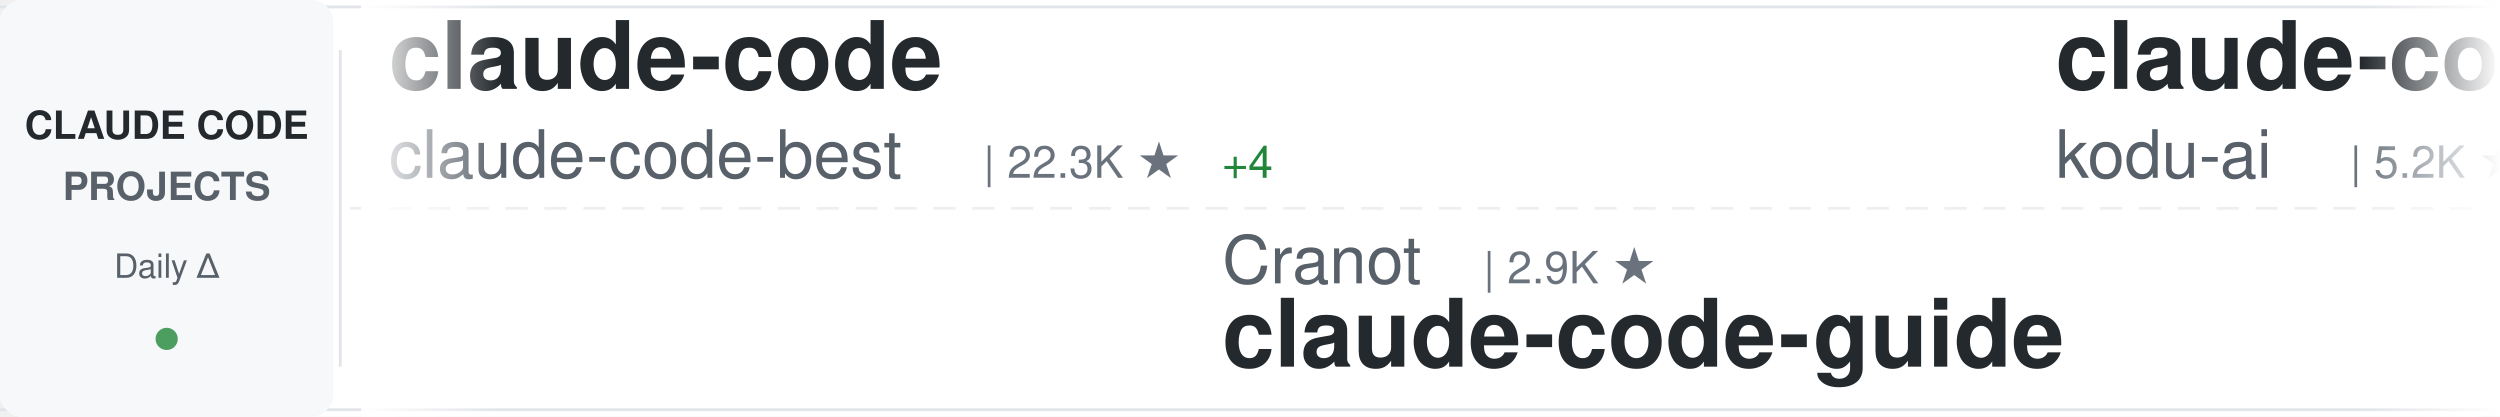
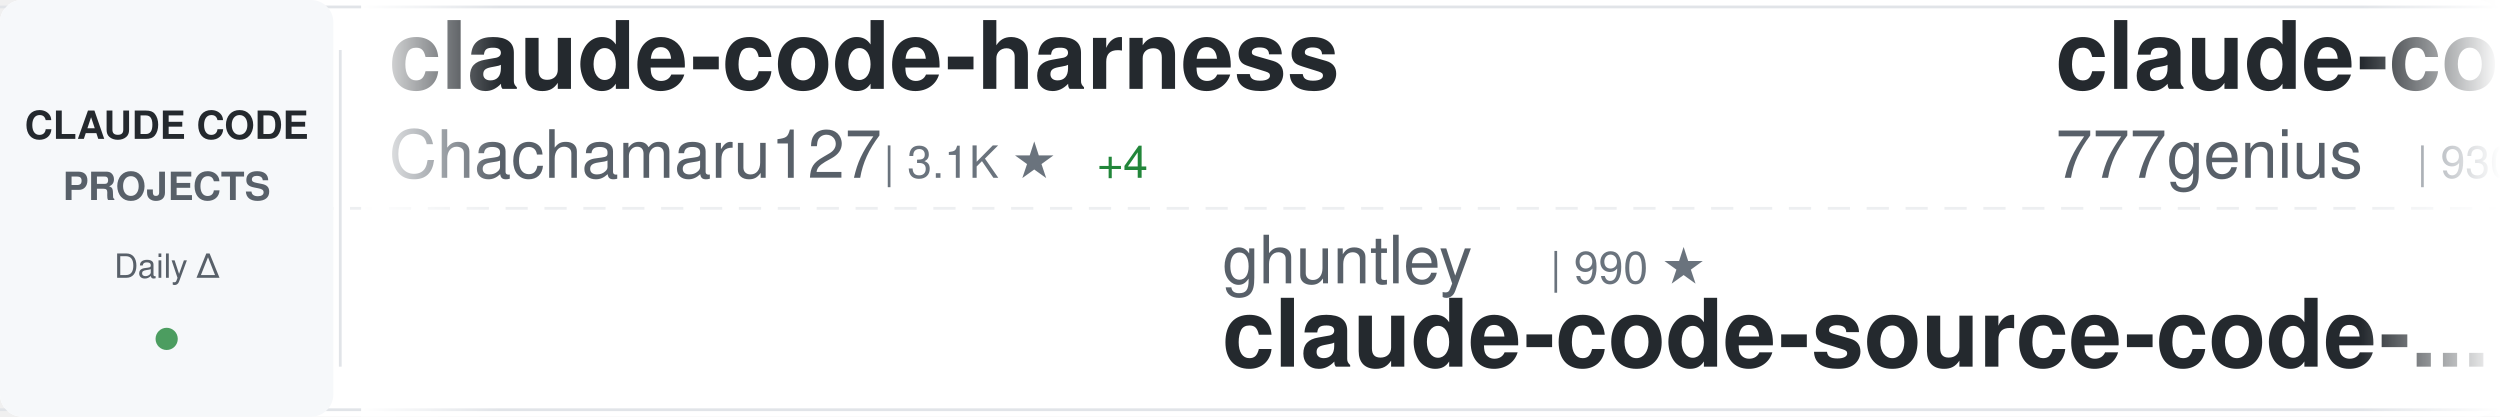
<svg xmlns="http://www.w3.org/2000/svg" width="900" height="150">
  <defs>
    <linearGradient id="awesomeLeftFade" x1="0%" y1="0%" x2="100%" y2="0%">
      <stop offset="0%" style="stop-color:#ffffff;stop-opacity:1" />
      <stop offset="100%" style="stop-color:#ffffff;stop-opacity:0" />
    </linearGradient>
    <linearGradient id="awesomeRightFade" x1="0%" y1="0%" x2="100%" y2="0%">
      <stop offset="0%" style="stop-color:#ffffff;stop-opacity:0" />
      <stop offset="100%" style="stop-color:#ffffff;stop-opacity:1" />
    </linearGradient>
  </defs>
  <rect width="900" height="150" fill="#ffffff" rx="8" />
  <rect x="0" y="2" width="900" height="1" fill="#e1e4e8" />
  <rect x="0" y="147" width="900" height="1" fill="#e1e4e8" />
  <line x1="0" y1="75" x2="900" y2="75" stroke="#e1e4e8" stroke-width="1" stroke-dasharray="8 6" opacity="0.6" />
  <rect x="0" y="0" width="120" height="150" fill="#f6f8fa" rx="8" />
  <text x="60" y="50" font-family="-apple-system, BlinkMacSystemFont, 'Segoe UI', Helvetica, Arial, sans-serif" font-size="14" font-weight="600" fill="#24292e" text-anchor="middle">CLAUDE CODE</text>
  <text x="60" y="72" font-family="-apple-system, BlinkMacSystemFont, 'Segoe UI', Helvetica, Arial, sans-serif" font-size="14" font-weight="600" fill="#586069" text-anchor="middle">PROJECTS</text>
  <text x="60" y="100" font-family="-apple-system, BlinkMacSystemFont, 'Segoe UI', Helvetica, Arial, sans-serif" font-size="12" font-weight="500" fill="#586069" text-anchor="middle">Daily Δ</text>
  <circle cx="60" cy="122" r="4" fill="#22863a" opacity="0.8" />
  <rect x="122" y="18" width="1" height="114" fill="#e1e4e8" />
  <clipPath id="awesomeTickerClip">
    <rect x="130" y="0" width="770" height="150" />
  </clipPath>
  <g clip-path="url(#awesomeTickerClip)">
    <g id="awesomeTickerItems">
      <animateTransform attributeName="transform" attributeType="XML" type="translate" from="0 0" to="-3000 0" dur="54s" repeatCount="indefinite" />
      <g transform="translate(0, 0)">
-         <text x="140" y="32" font-family="-apple-system, BlinkMacSystemFont, 'Segoe UI', Helvetica, Arial, sans-serif" font-size="34" font-weight="600" fill="#24292e">claude-code</text>
-         <text x="140" y="64" font-family="-apple-system, BlinkMacSystemFont, 'Segoe UI', Helvetica, Arial, sans-serif" font-size="24" font-weight="400" fill="#586069">claude-code-best</text>
-         <text x="354" y="64" font-family="-apple-system, BlinkMacSystemFont, 'Segoe UI', Helvetica, Arial, sans-serif" font-size="16" font-weight="500" fill="#6a737d">| 22.3K ★</text>
-         <text x="440" y="64" font-family="-apple-system, BlinkMacSystemFont, 'Segoe UI', Helvetica, Arial, sans-serif" font-size="16" font-weight="500" fill="#22863a"> +4</text>
+         <text x="140" y="32" font-family="-apple-system, BlinkMacSystemFont, 'Segoe UI', Helvetica, Arial, sans-serif" font-size="34" font-weight="600" fill="#24292e">claude-code-harness</text>
+         <text x="140" y="64" font-family="-apple-system, BlinkMacSystemFont, 'Segoe UI', Helvetica, Arial, sans-serif" font-size="24" font-weight="400" fill="#586069">Chachamaru127</text>
+         <text x="318" y="64" font-family="-apple-system, BlinkMacSystemFont, 'Segoe UI', Helvetica, Arial, sans-serif" font-size="16" font-weight="500" fill="#6a737d">| 3.1K ★</text>
+         <text x="395" y="64" font-family="-apple-system, BlinkMacSystemFont, 'Segoe UI', Helvetica, Arial, sans-serif" font-size="16" font-weight="500" fill="#22863a"> +4</text>
      </g>
      <g transform="translate(300, 0)">
-         <text x="140" y="102" font-family="-apple-system, BlinkMacSystemFont, 'Segoe UI', Helvetica, Arial, sans-serif" font-size="24" font-weight="400" fill="#586069">Cranot</text>
-         <text x="234" y="102" font-family="-apple-system, BlinkMacSystemFont, 'Segoe UI', Helvetica, Arial, sans-serif" font-size="16" font-weight="500" fill="#6a737d">| 2.9K ★</text>
+         <text x="140" y="102" font-family="-apple-system, BlinkMacSystemFont, 'Segoe UI', Helvetica, Arial, sans-serif" font-size="24" font-weight="400" fill="#586069">ghuntley</text>
+         <text x="258" y="102" font-family="-apple-system, BlinkMacSystemFont, 'Segoe UI', Helvetica, Arial, sans-serif" font-size="16" font-weight="500" fill="#6a737d">| 990 ★</text>
+         <text x="140" y="132" font-family="-apple-system, BlinkMacSystemFont, 'Segoe UI', Helvetica, Arial, sans-serif" font-size="34" font-weight="600" fill="#24292e">claude-code-source-code-...</text>
+       </g>
+       <g transform="translate(600, 0)">
+         <text x="140" y="32" font-family="-apple-system, BlinkMacSystemFont, 'Segoe UI', Helvetica, Arial, sans-serif" font-size="34" font-weight="600" fill="#24292e">claude-code-source-code</text>
+         <text x="140" y="64" font-family="-apple-system, BlinkMacSystemFont, 'Segoe UI', Helvetica, Arial, sans-serif" font-size="24" font-weight="400" fill="#586069">777genius</text>
+         <text x="270" y="64" font-family="-apple-system, BlinkMacSystemFont, 'Segoe UI', Helvetica, Arial, sans-serif" font-size="16" font-weight="500" fill="#6a737d">| 930 ★</text>
+       </g>
+       <g transform="translate(900, 0)">
+         <text x="140" y="102" font-family="-apple-system, BlinkMacSystemFont, 'Segoe UI', Helvetica, Arial, sans-serif" font-size="24" font-weight="400" fill="#586069">luyao618</text>
+         <text x="258" y="102" font-family="-apple-system, BlinkMacSystemFont, 'Segoe UI', Helvetica, Arial, sans-serif" font-size="16" font-weight="500" fill="#6a737d">| 1.7K ★</text>
+         <text x="335" y="102" font-family="-apple-system, BlinkMacSystemFont, 'Segoe UI', Helvetica, Arial, sans-serif" font-size="16" font-weight="500" fill="#22863a"> +2</text>
+         <text x="140" y="132" font-family="-apple-system, BlinkMacSystemFont, 'Segoe UI', Helvetica, Arial, sans-serif" font-size="34" font-weight="600" fill="#24292e">Claude-Code-Source-Study</text>
+       </g>
+       <g transform="translate(1200, 0)">
+         <text x="140" y="32" font-family="-apple-system, BlinkMacSystemFont, 'Segoe UI', Helvetica, Arial, sans-serif" font-size="34" font-weight="600" fill="#24292e">claude-code</text>
+         <text x="140" y="64" font-family="-apple-system, BlinkMacSystemFont, 'Segoe UI', Helvetica, Arial, sans-serif" font-size="24" font-weight="400" fill="#586069">anthropics</text>
+         <text x="282" y="64" font-family="-apple-system, BlinkMacSystemFont, 'Segoe UI', Helvetica, Arial, sans-serif" font-size="16" font-weight="500" fill="#6a737d">| 143.5K ★</text>
+         <text x="377" y="64" font-family="-apple-system, BlinkMacSystemFont, 'Segoe UI', Helvetica, Arial, sans-serif" font-size="16" font-weight="500" fill="#22863a"> +57</text>
+       </g>
+       <g transform="translate(1500, 0)">
+         <text x="140" y="102" font-family="-apple-system, BlinkMacSystemFont, 'Segoe UI', Helvetica, Arial, sans-serif" font-size="24" font-weight="400" fill="#586069">wanshuiyin</text>
+         <text x="282" y="102" font-family="-apple-system, BlinkMacSystemFont, 'Segoe UI', Helvetica, Arial, sans-serif" font-size="16" font-weight="500" fill="#6a737d">| 15.5K ★</text>
+         <text x="368" y="102" font-family="-apple-system, BlinkMacSystemFont, 'Segoe UI', Helvetica, Arial, sans-serif" font-size="16" font-weight="500" fill="#22863a"> +21</text>
+         <text x="140" y="132" font-family="-apple-system, BlinkMacSystemFont, 'Segoe UI', Helvetica, Arial, sans-serif" font-size="34" font-weight="600" fill="#24292e">Auto-claude-code-researc...</text>
+       </g>
+       <g transform="translate(1800, 0)">
+         <text x="140" y="32" font-family="-apple-system, BlinkMacSystemFont, 'Segoe UI', Helvetica, Arial, sans-serif" font-size="34" font-weight="600" fill="#24292e">pi-vs-claude-code</text>
+         <text x="140" y="64" font-family="-apple-system, BlinkMacSystemFont, 'Segoe UI', Helvetica, Arial, sans-serif" font-size="24" font-weight="400" fill="#586069">disler</text>
+         <text x="234" y="64" font-family="-apple-system, BlinkMacSystemFont, 'Segoe UI', Helvetica, Arial, sans-serif" font-size="16" font-weight="500" fill="#6a737d">| 1.7K ★</text>
+       </g>
+       <g transform="translate(2100, 0)">
+         <text x="140" y="102" font-family="-apple-system, BlinkMacSystemFont, 'Segoe UI', Helvetica, Arial, sans-serif" font-size="24" font-weight="400" fill="#586069">zebbern</text>
+         <text x="246" y="102" font-family="-apple-system, BlinkMacSystemFont, 'Segoe UI', Helvetica, Arial, sans-serif" font-size="16" font-weight="500" fill="#6a737d">| 4.6K ★</text>
        <text x="140" y="132" font-family="-apple-system, BlinkMacSystemFont, 'Segoe UI', Helvetica, Arial, sans-serif" font-size="34" font-weight="600" fill="#24292e">claude-code-guide</text>
      </g>
-       <g transform="translate(600, 0)">
-         <text x="140" y="32" font-family="-apple-system, BlinkMacSystemFont, 'Segoe UI', Helvetica, Arial, sans-serif" font-size="34" font-weight="600" fill="#24292e">claude-coder</text>
-         <text x="140" y="64" font-family="-apple-system, BlinkMacSystemFont, 'Segoe UI', Helvetica, Arial, sans-serif" font-size="24" font-weight="400" fill="#586069">kodu-ai</text>
-         <text x="246" y="64" font-family="-apple-system, BlinkMacSystemFont, 'Segoe UI', Helvetica, Arial, sans-serif" font-size="16" font-weight="500" fill="#6a737d">| 5.2K ★</text>
-       </g>
-       <g transform="translate(900, 0)">
-         <text x="140" y="102" font-family="-apple-system, BlinkMacSystemFont, 'Segoe UI', Helvetica, Arial, sans-serif" font-size="24" font-weight="400" fill="#586069">anthropics</text>
-         <text x="282" y="102" font-family="-apple-system, BlinkMacSystemFont, 'Segoe UI', Helvetica, Arial, sans-serif" font-size="16" font-weight="500" fill="#6a737d">| 143.5K ★</text>
-         <text x="377" y="102" font-family="-apple-system, BlinkMacSystemFont, 'Segoe UI', Helvetica, Arial, sans-serif" font-size="16" font-weight="500" fill="#22863a"> +14</text>
-         <text x="140" y="132" font-family="-apple-system, BlinkMacSystemFont, 'Segoe UI', Helvetica, Arial, sans-serif" font-size="34" font-weight="600" fill="#24292e">claude-code</text>
-       </g>
-       <g transform="translate(1200, 0)">
-         <text x="140" y="32" font-family="-apple-system, BlinkMacSystemFont, 'Segoe UI', Helvetica, Arial, sans-serif" font-size="34" font-weight="600" fill="#24292e">ClaudeCodeAgents</text>
-         <text x="140" y="64" font-family="-apple-system, BlinkMacSystemFont, 'Segoe UI', Helvetica, Arial, sans-serif" font-size="24" font-weight="400" fill="#586069">darcyegb</text>
-         <text x="258" y="64" font-family="-apple-system, BlinkMacSystemFont, 'Segoe UI', Helvetica, Arial, sans-serif" font-size="16" font-weight="500" fill="#6a737d">| 759 ★</text>
-       </g>
-       <g transform="translate(1500, 0)">
-         <text x="140" y="102" font-family="-apple-system, BlinkMacSystemFont, 'Segoe UI', Helvetica, Arial, sans-serif" font-size="24" font-weight="400" fill="#586069">simonw</text>
-         <text x="234" y="102" font-family="-apple-system, BlinkMacSystemFont, 'Segoe UI', Helvetica, Arial, sans-serif" font-size="16" font-weight="500" fill="#6a737d">| 1.7K ★</text>
-         <text x="140" y="132" font-family="-apple-system, BlinkMacSystemFont, 'Segoe UI', Helvetica, Arial, sans-serif" font-size="34" font-weight="600" fill="#24292e">claude-code-transcripts</text>
-       </g>
-       <g transform="translate(1800, 0)">
-         <text x="140" y="32" font-family="-apple-system, BlinkMacSystemFont, 'Segoe UI', Helvetica, Arial, sans-serif" font-size="34" font-weight="600" fill="#24292e">everything-claude-code</text>
-         <text x="140" y="64" font-family="-apple-system, BlinkMacSystemFont, 'Segoe UI', Helvetica, Arial, sans-serif" font-size="24" font-weight="400" fill="#586069">WorldFlowAI</text>
-         <text x="294" y="64" font-family="-apple-system, BlinkMacSystemFont, 'Segoe UI', Helvetica, Arial, sans-serif" font-size="16" font-weight="500" fill="#6a737d">| 1.9K ★</text>
-         <text x="371" y="64" font-family="-apple-system, BlinkMacSystemFont, 'Segoe UI', Helvetica, Arial, sans-serif" font-size="16" font-weight="500" fill="#22863a"> +9</text>
-       </g>
-       <g transform="translate(2100, 0)">
-         <text x="140" y="102" font-family="-apple-system, BlinkMacSystemFont, 'Segoe UI', Helvetica, Arial, sans-serif" font-size="24" font-weight="400" fill="#586069">xu-xiang</text>
-         <text x="258" y="102" font-family="-apple-system, BlinkMacSystemFont, 'Segoe UI', Helvetica, Arial, sans-serif" font-size="16" font-weight="500" fill="#6a737d">| 1.9K ★</text>
-         <text x="335" y="102" font-family="-apple-system, BlinkMacSystemFont, 'Segoe UI', Helvetica, Arial, sans-serif" font-size="16" font-weight="500" fill="#22863a"> +1</text>
-         <text x="140" y="132" font-family="-apple-system, BlinkMacSystemFont, 'Segoe UI', Helvetica, Arial, sans-serif" font-size="34" font-weight="600" fill="#24292e">everything-claude-code-z...</text>
-       </g>
      <g transform="translate(2400, 0)">
-         <text x="140" y="32" font-family="-apple-system, BlinkMacSystemFont, 'Segoe UI', Helvetica, Arial, sans-serif" font-size="34" font-weight="600" fill="#24292e">claude-code-prompts</text>
-         <text x="140" y="64" font-family="-apple-system, BlinkMacSystemFont, 'Segoe UI', Helvetica, Arial, sans-serif" font-size="24" font-weight="400" fill="#586069">repowise-dev</text>
-         <text x="306" y="64" font-family="-apple-system, BlinkMacSystemFont, 'Segoe UI', Helvetica, Arial, sans-serif" font-size="16" font-weight="500" fill="#6a737d">| 1.2K ★</text>
-         <text x="383" y="64" font-family="-apple-system, BlinkMacSystemFont, 'Segoe UI', Helvetica, Arial, sans-serif" font-size="16" font-weight="500" fill="#22863a"> +1</text>
+         <text x="140" y="32" font-family="-apple-system, BlinkMacSystemFont, 'Segoe UI', Helvetica, Arial, sans-serif" font-size="34" font-weight="600" fill="#24292e">everything-claude-code-z...</text>
+         <text x="140" y="64" font-family="-apple-system, BlinkMacSystemFont, 'Segoe UI', Helvetica, Arial, sans-serif" font-size="24" font-weight="400" fill="#586069">xu-xiang</text>
+         <text x="258" y="64" font-family="-apple-system, BlinkMacSystemFont, 'Segoe UI', Helvetica, Arial, sans-serif" font-size="16" font-weight="500" fill="#6a737d">| 1.9K ★</text>
+         <text x="335" y="64" font-family="-apple-system, BlinkMacSystemFont, 'Segoe UI', Helvetica, Arial, sans-serif" font-size="16" font-weight="500" fill="#22863a"> +2</text>
      </g>
      <g transform="translate(2700, 0)">
-         <text x="140" y="102" font-family="-apple-system, BlinkMacSystemFont, 'Segoe UI', Helvetica, Arial, sans-serif" font-size="24" font-weight="400" fill="#586069">anthropics</text>
-         <text x="282" y="102" font-family="-apple-system, BlinkMacSystemFont, 'Segoe UI', Helvetica, Arial, sans-serif" font-size="16" font-weight="500" fill="#6a737d">| 8.8K ★</text>
-         <text x="359" y="102" font-family="-apple-system, BlinkMacSystemFont, 'Segoe UI', Helvetica, Arial, sans-serif" font-size="16" font-weight="500" fill="#22863a"> +2</text>
-         <text x="140" y="132" font-family="-apple-system, BlinkMacSystemFont, 'Segoe UI', Helvetica, Arial, sans-serif" font-size="34" font-weight="600" fill="#24292e">claude-code-action</text>
+         <text x="140" y="102" font-family="-apple-system, BlinkMacSystemFont, 'Segoe UI', Helvetica, Arial, sans-serif" font-size="24" font-weight="400" fill="#586069">OrcaWhisper</text>
+         <text x="294" y="102" font-family="-apple-system, BlinkMacSystemFont, 'Segoe UI', Helvetica, Arial, sans-serif" font-size="16" font-weight="500" fill="#6a737d">| 92 ★</text>
+         <text x="140" y="132" font-family="-apple-system, BlinkMacSystemFont, 'Segoe UI', Helvetica, Arial, sans-serif" font-size="34" font-weight="600" fill="#24292e">Claude-Code</text>
      </g>
      <g transform="translate(3000, 0)">
-         <text x="140" y="32" font-family="-apple-system, BlinkMacSystemFont, 'Segoe UI', Helvetica, Arial, sans-serif" font-size="34" font-weight="600" fill="#24292e">claude-code</text>
-         <text x="140" y="64" font-family="-apple-system, BlinkMacSystemFont, 'Segoe UI', Helvetica, Arial, sans-serif" font-size="24" font-weight="400" fill="#586069">claude-code-best</text>
-         <text x="354" y="64" font-family="-apple-system, BlinkMacSystemFont, 'Segoe UI', Helvetica, Arial, sans-serif" font-size="16" font-weight="500" fill="#6a737d">| 22.3K ★</text>
-         <text x="440" y="64" font-family="-apple-system, BlinkMacSystemFont, 'Segoe UI', Helvetica, Arial, sans-serif" font-size="16" font-weight="500" fill="#22863a"> +4</text>
+         <text x="140" y="32" font-family="-apple-system, BlinkMacSystemFont, 'Segoe UI', Helvetica, Arial, sans-serif" font-size="34" font-weight="600" fill="#24292e">claude-code-harness</text>
+         <text x="140" y="64" font-family="-apple-system, BlinkMacSystemFont, 'Segoe UI', Helvetica, Arial, sans-serif" font-size="24" font-weight="400" fill="#586069">Chachamaru127</text>
+         <text x="318" y="64" font-family="-apple-system, BlinkMacSystemFont, 'Segoe UI', Helvetica, Arial, sans-serif" font-size="16" font-weight="500" fill="#6a737d">| 3.1K ★</text>
+         <text x="395" y="64" font-family="-apple-system, BlinkMacSystemFont, 'Segoe UI', Helvetica, Arial, sans-serif" font-size="16" font-weight="500" fill="#22863a"> +4</text>
      </g>
      <g transform="translate(3300, 0)">
-         <text x="140" y="102" font-family="-apple-system, BlinkMacSystemFont, 'Segoe UI', Helvetica, Arial, sans-serif" font-size="24" font-weight="400" fill="#586069">Cranot</text>
-         <text x="234" y="102" font-family="-apple-system, BlinkMacSystemFont, 'Segoe UI', Helvetica, Arial, sans-serif" font-size="16" font-weight="500" fill="#6a737d">| 2.9K ★</text>
-         <text x="140" y="132" font-family="-apple-system, BlinkMacSystemFont, 'Segoe UI', Helvetica, Arial, sans-serif" font-size="34" font-weight="600" fill="#24292e">claude-code-guide</text>
+         <text x="140" y="102" font-family="-apple-system, BlinkMacSystemFont, 'Segoe UI', Helvetica, Arial, sans-serif" font-size="24" font-weight="400" fill="#586069">ghuntley</text>
+         <text x="258" y="102" font-family="-apple-system, BlinkMacSystemFont, 'Segoe UI', Helvetica, Arial, sans-serif" font-size="16" font-weight="500" fill="#6a737d">| 990 ★</text>
+         <text x="140" y="132" font-family="-apple-system, BlinkMacSystemFont, 'Segoe UI', Helvetica, Arial, sans-serif" font-size="34" font-weight="600" fill="#24292e">claude-code-source-code-...</text>
      </g>
      <g transform="translate(3600, 0)">
-         <text x="140" y="32" font-family="-apple-system, BlinkMacSystemFont, 'Segoe UI', Helvetica, Arial, sans-serif" font-size="34" font-weight="600" fill="#24292e">claude-coder</text>
-         <text x="140" y="64" font-family="-apple-system, BlinkMacSystemFont, 'Segoe UI', Helvetica, Arial, sans-serif" font-size="24" font-weight="400" fill="#586069">kodu-ai</text>
-         <text x="246" y="64" font-family="-apple-system, BlinkMacSystemFont, 'Segoe UI', Helvetica, Arial, sans-serif" font-size="16" font-weight="500" fill="#6a737d">| 5.2K ★</text>
+         <text x="140" y="32" font-family="-apple-system, BlinkMacSystemFont, 'Segoe UI', Helvetica, Arial, sans-serif" font-size="34" font-weight="600" fill="#24292e">claude-code-source-code</text>
+         <text x="140" y="64" font-family="-apple-system, BlinkMacSystemFont, 'Segoe UI', Helvetica, Arial, sans-serif" font-size="24" font-weight="400" fill="#586069">777genius</text>
+         <text x="270" y="64" font-family="-apple-system, BlinkMacSystemFont, 'Segoe UI', Helvetica, Arial, sans-serif" font-size="16" font-weight="500" fill="#6a737d">| 930 ★</text>
      </g>
      <g transform="translate(3900, 0)">
-         <text x="140" y="102" font-family="-apple-system, BlinkMacSystemFont, 'Segoe UI', Helvetica, Arial, sans-serif" font-size="24" font-weight="400" fill="#586069">anthropics</text>
-         <text x="282" y="102" font-family="-apple-system, BlinkMacSystemFont, 'Segoe UI', Helvetica, Arial, sans-serif" font-size="16" font-weight="500" fill="#6a737d">| 143.5K ★</text>
-         <text x="377" y="102" font-family="-apple-system, BlinkMacSystemFont, 'Segoe UI', Helvetica, Arial, sans-serif" font-size="16" font-weight="500" fill="#22863a"> +14</text>
-         <text x="140" y="132" font-family="-apple-system, BlinkMacSystemFont, 'Segoe UI', Helvetica, Arial, sans-serif" font-size="34" font-weight="600" fill="#24292e">claude-code</text>
+         <text x="140" y="102" font-family="-apple-system, BlinkMacSystemFont, 'Segoe UI', Helvetica, Arial, sans-serif" font-size="24" font-weight="400" fill="#586069">luyao618</text>
+         <text x="258" y="102" font-family="-apple-system, BlinkMacSystemFont, 'Segoe UI', Helvetica, Arial, sans-serif" font-size="16" font-weight="500" fill="#6a737d">| 1.7K ★</text>
+         <text x="335" y="102" font-family="-apple-system, BlinkMacSystemFont, 'Segoe UI', Helvetica, Arial, sans-serif" font-size="16" font-weight="500" fill="#22863a"> +2</text>
+         <text x="140" y="132" font-family="-apple-system, BlinkMacSystemFont, 'Segoe UI', Helvetica, Arial, sans-serif" font-size="34" font-weight="600" fill="#24292e">Claude-Code-Source-Study</text>
      </g>
    </g>
  </g>
  <rect x="130" y="0" width="50" height="150" fill="url(#awesomeLeftFade)" />
  <rect x="850" y="0" width="50" height="150" fill="url(#awesomeRightFade)" />
</svg>
